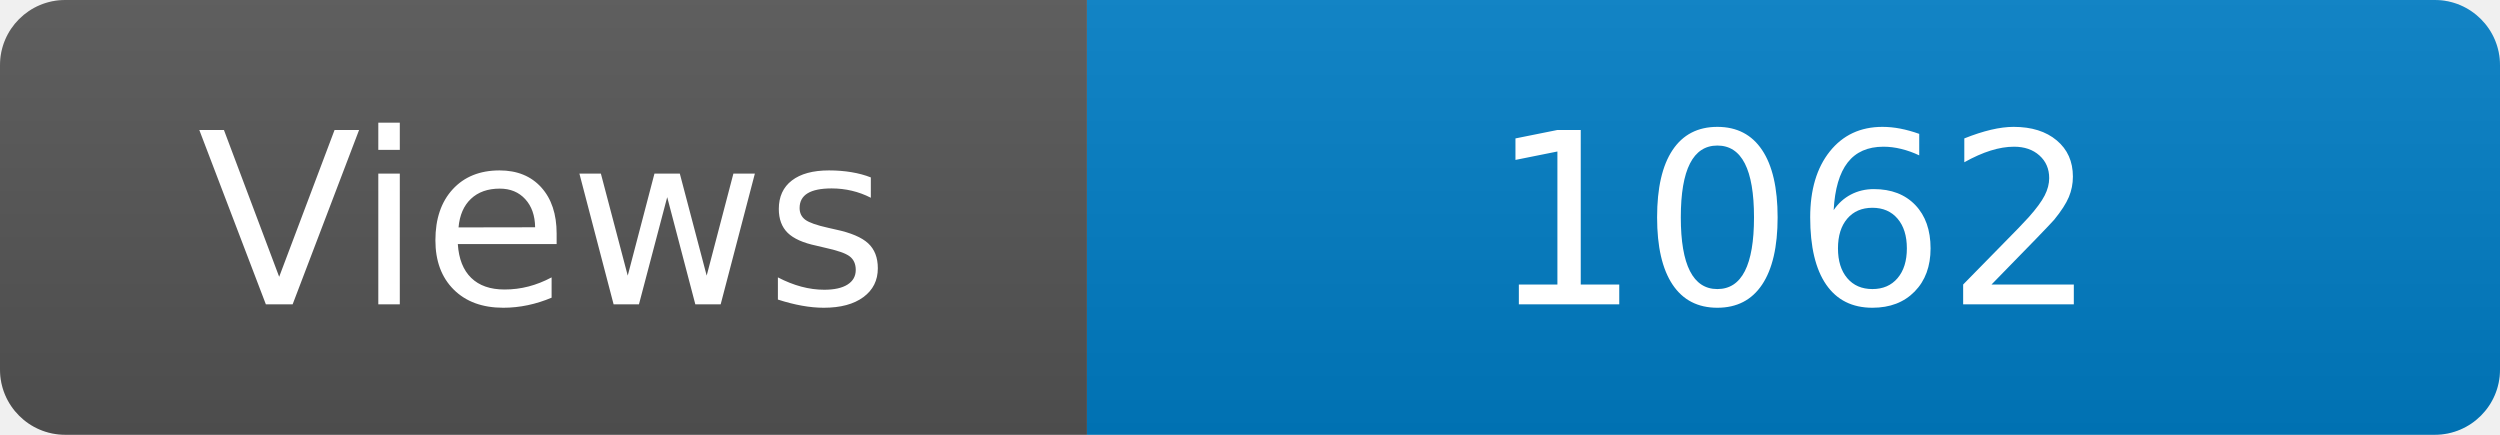
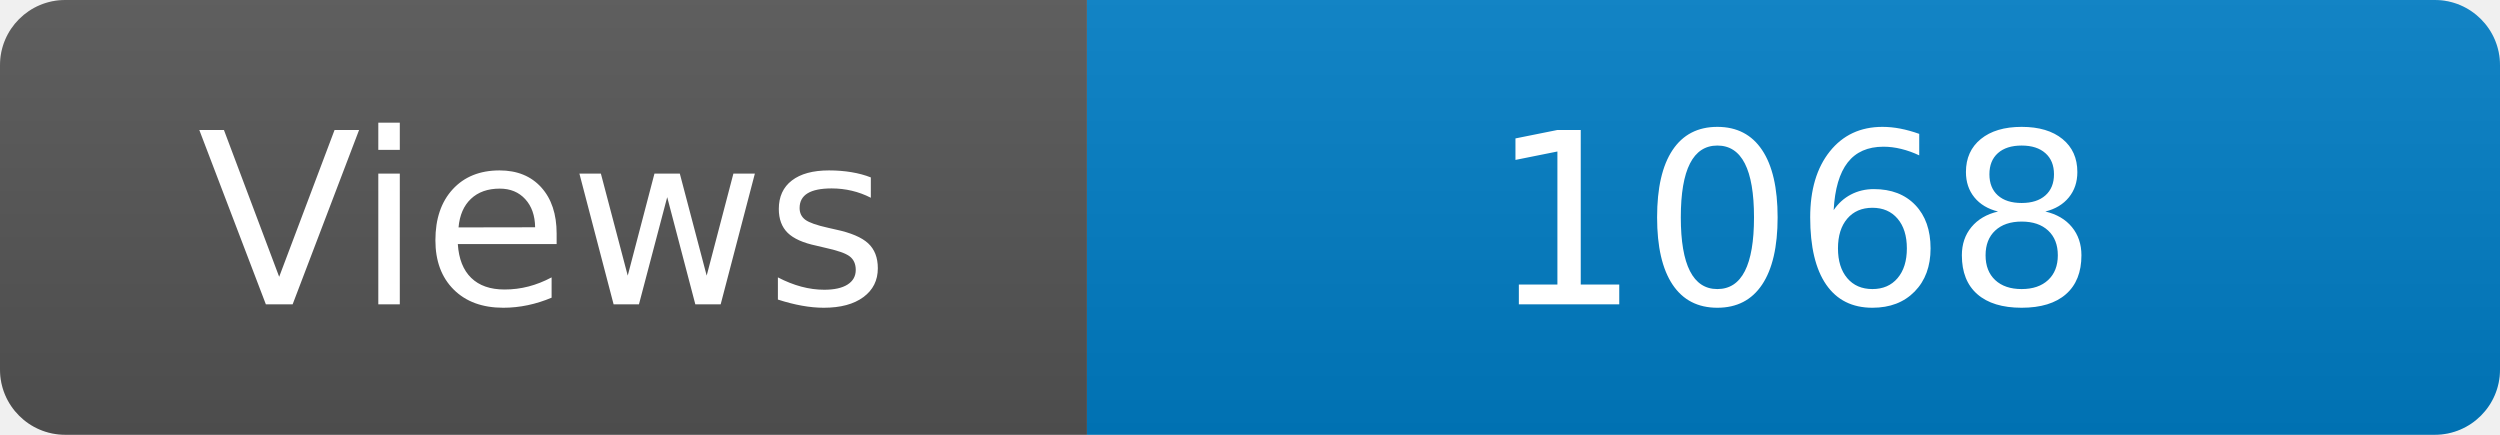
<svg xmlns="http://www.w3.org/2000/svg" width="115" height="20" role="img" aria-label="Maintained?: yes">
  <linearGradient id="s" x2="0" y2="100%">
    <stop offset="0" stop-color="#bbb" stop-opacity=".1" />
    <stop offset="1" stop-opacity=".1" />
  </linearGradient>
  <clipPath id="r">
    <rect width="115" height="20" rx="3" fill="#fff" />
  </clipPath>
  <g clip-path="url(#r)">
    <rect width="50" height="20" fill="#555" />
    <rect x="50" width="160" height="20" fill="#007ec6" />
    <rect width="115" height="20" fill="url(#s)" />
  </g>
  <g fill="#fff" text-anchor="middle" font-family="Verdana,Geneva,DejaVu Sans,sans-serif" font-size="110">
    <text x="250" y="140" transform="scale(.1)" fill="#fff">Views</text>
-     <text x="825" y="140" transform="scale(.1)" fill="#fff">1062</text>
+     <text x="825" y="140" transform="scale(.1)" fill="#fff">1068</text>
  </g>
</svg>
